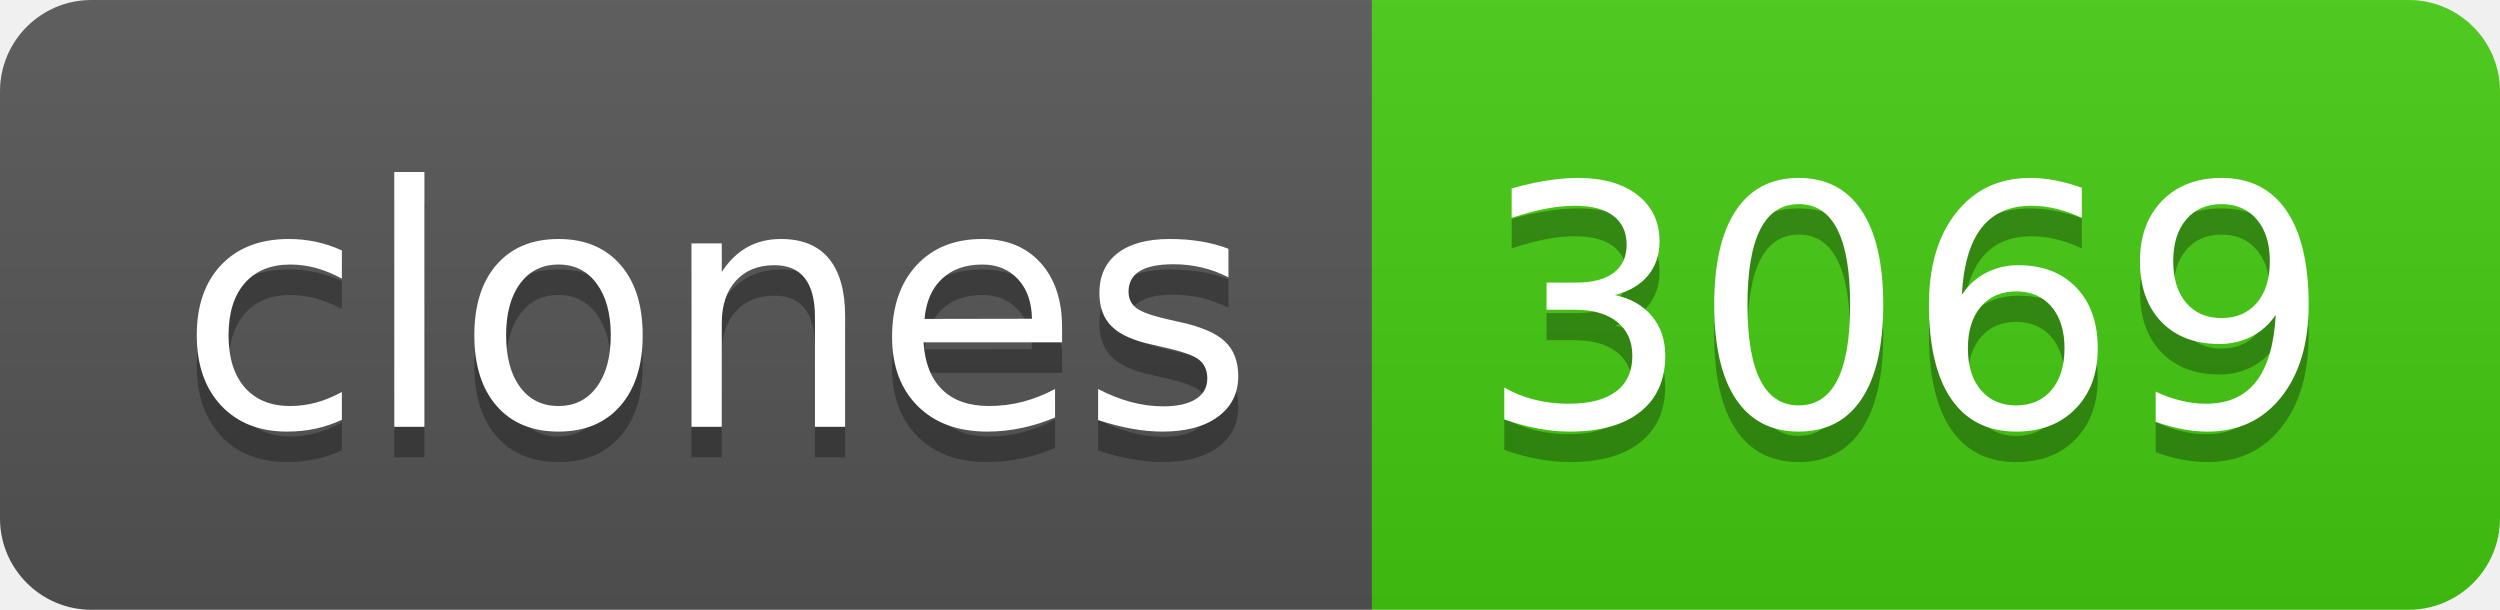
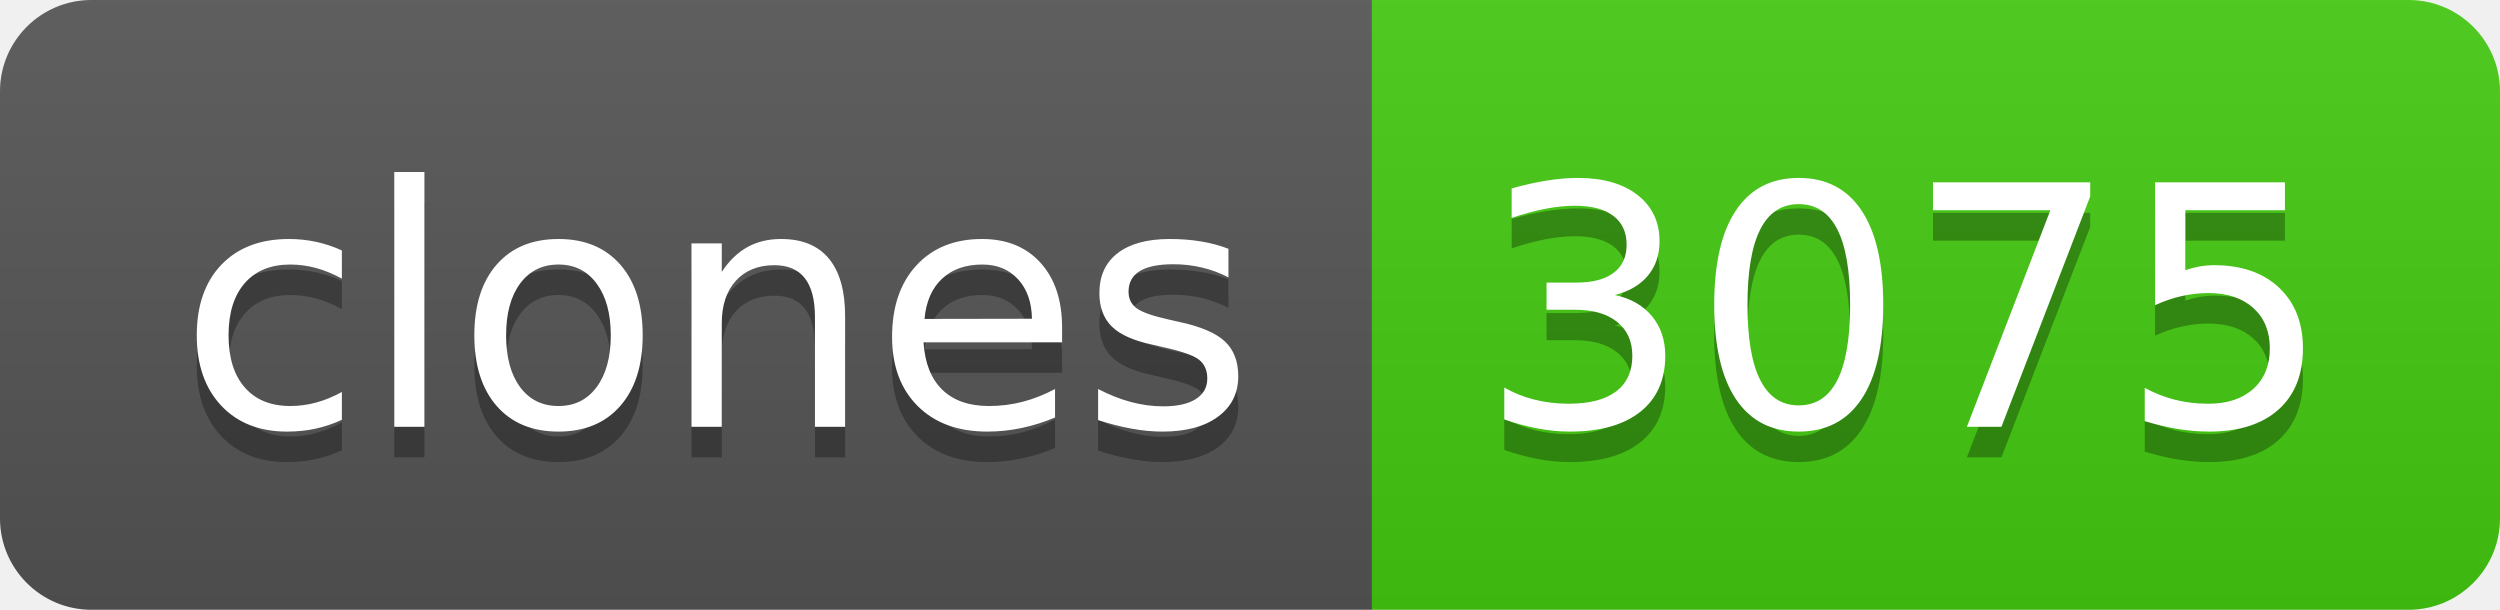
- <svg xmlns="http://www.w3.org/2000/svg" width="82" height="20" role="img" aria-label="clones: 3069">
+ <svg xmlns="http://www.w3.org/2000/svg" width="82" height="20" role="img" aria-label="clones: 3075">
  <linearGradient id="s" x2="0" y2="100%">
    <stop offset="0" stop-color="#bbb" stop-opacity=".1" />
    <stop offset="1" stop-opacity=".1" />
  </linearGradient>
  <clipPath id="r">
    <rect width="82" height="20" rx="3" fill="#fff" />
  </clipPath>
  <g clip-path="url(#r)">
    <rect width="45" height="20" fill="#555" />
    <rect x="45" width="37" height="20" fill="#4c1" />
    <rect width="82" height="20" fill="url(#s)" />
  </g>
  <g fill="#fff" text-anchor="middle" font-family="Verdana,Geneva,DejaVu Sans,sans-serif" text-rendering="geometricPrecision" font-size="110">
    <text aria-hidden="true" x="235" y="150" fill="#010101" fill-opacity=".3" transform="scale(.1)" textLength="350">clones</text>
    <text x="235" y="140" transform="scale(.1)" fill="#fff" textLength="350">clones</text>
-     <text aria-hidden="true" x="625" y="150" fill="#010101" fill-opacity=".3" transform="scale(.1)" textLength="270">3069</text>
-     <text x="625" y="140" transform="scale(.1)" fill="#fff" textLength="270">3069</text>
+     <text aria-hidden="true" x="625" y="150" fill="#010101" fill-opacity=".3" transform="scale(.1)" textLength="270">3075</text>
+     <text x="625" y="140" transform="scale(.1)" fill="#fff" textLength="270">3075</text>
  </g>
</svg>
